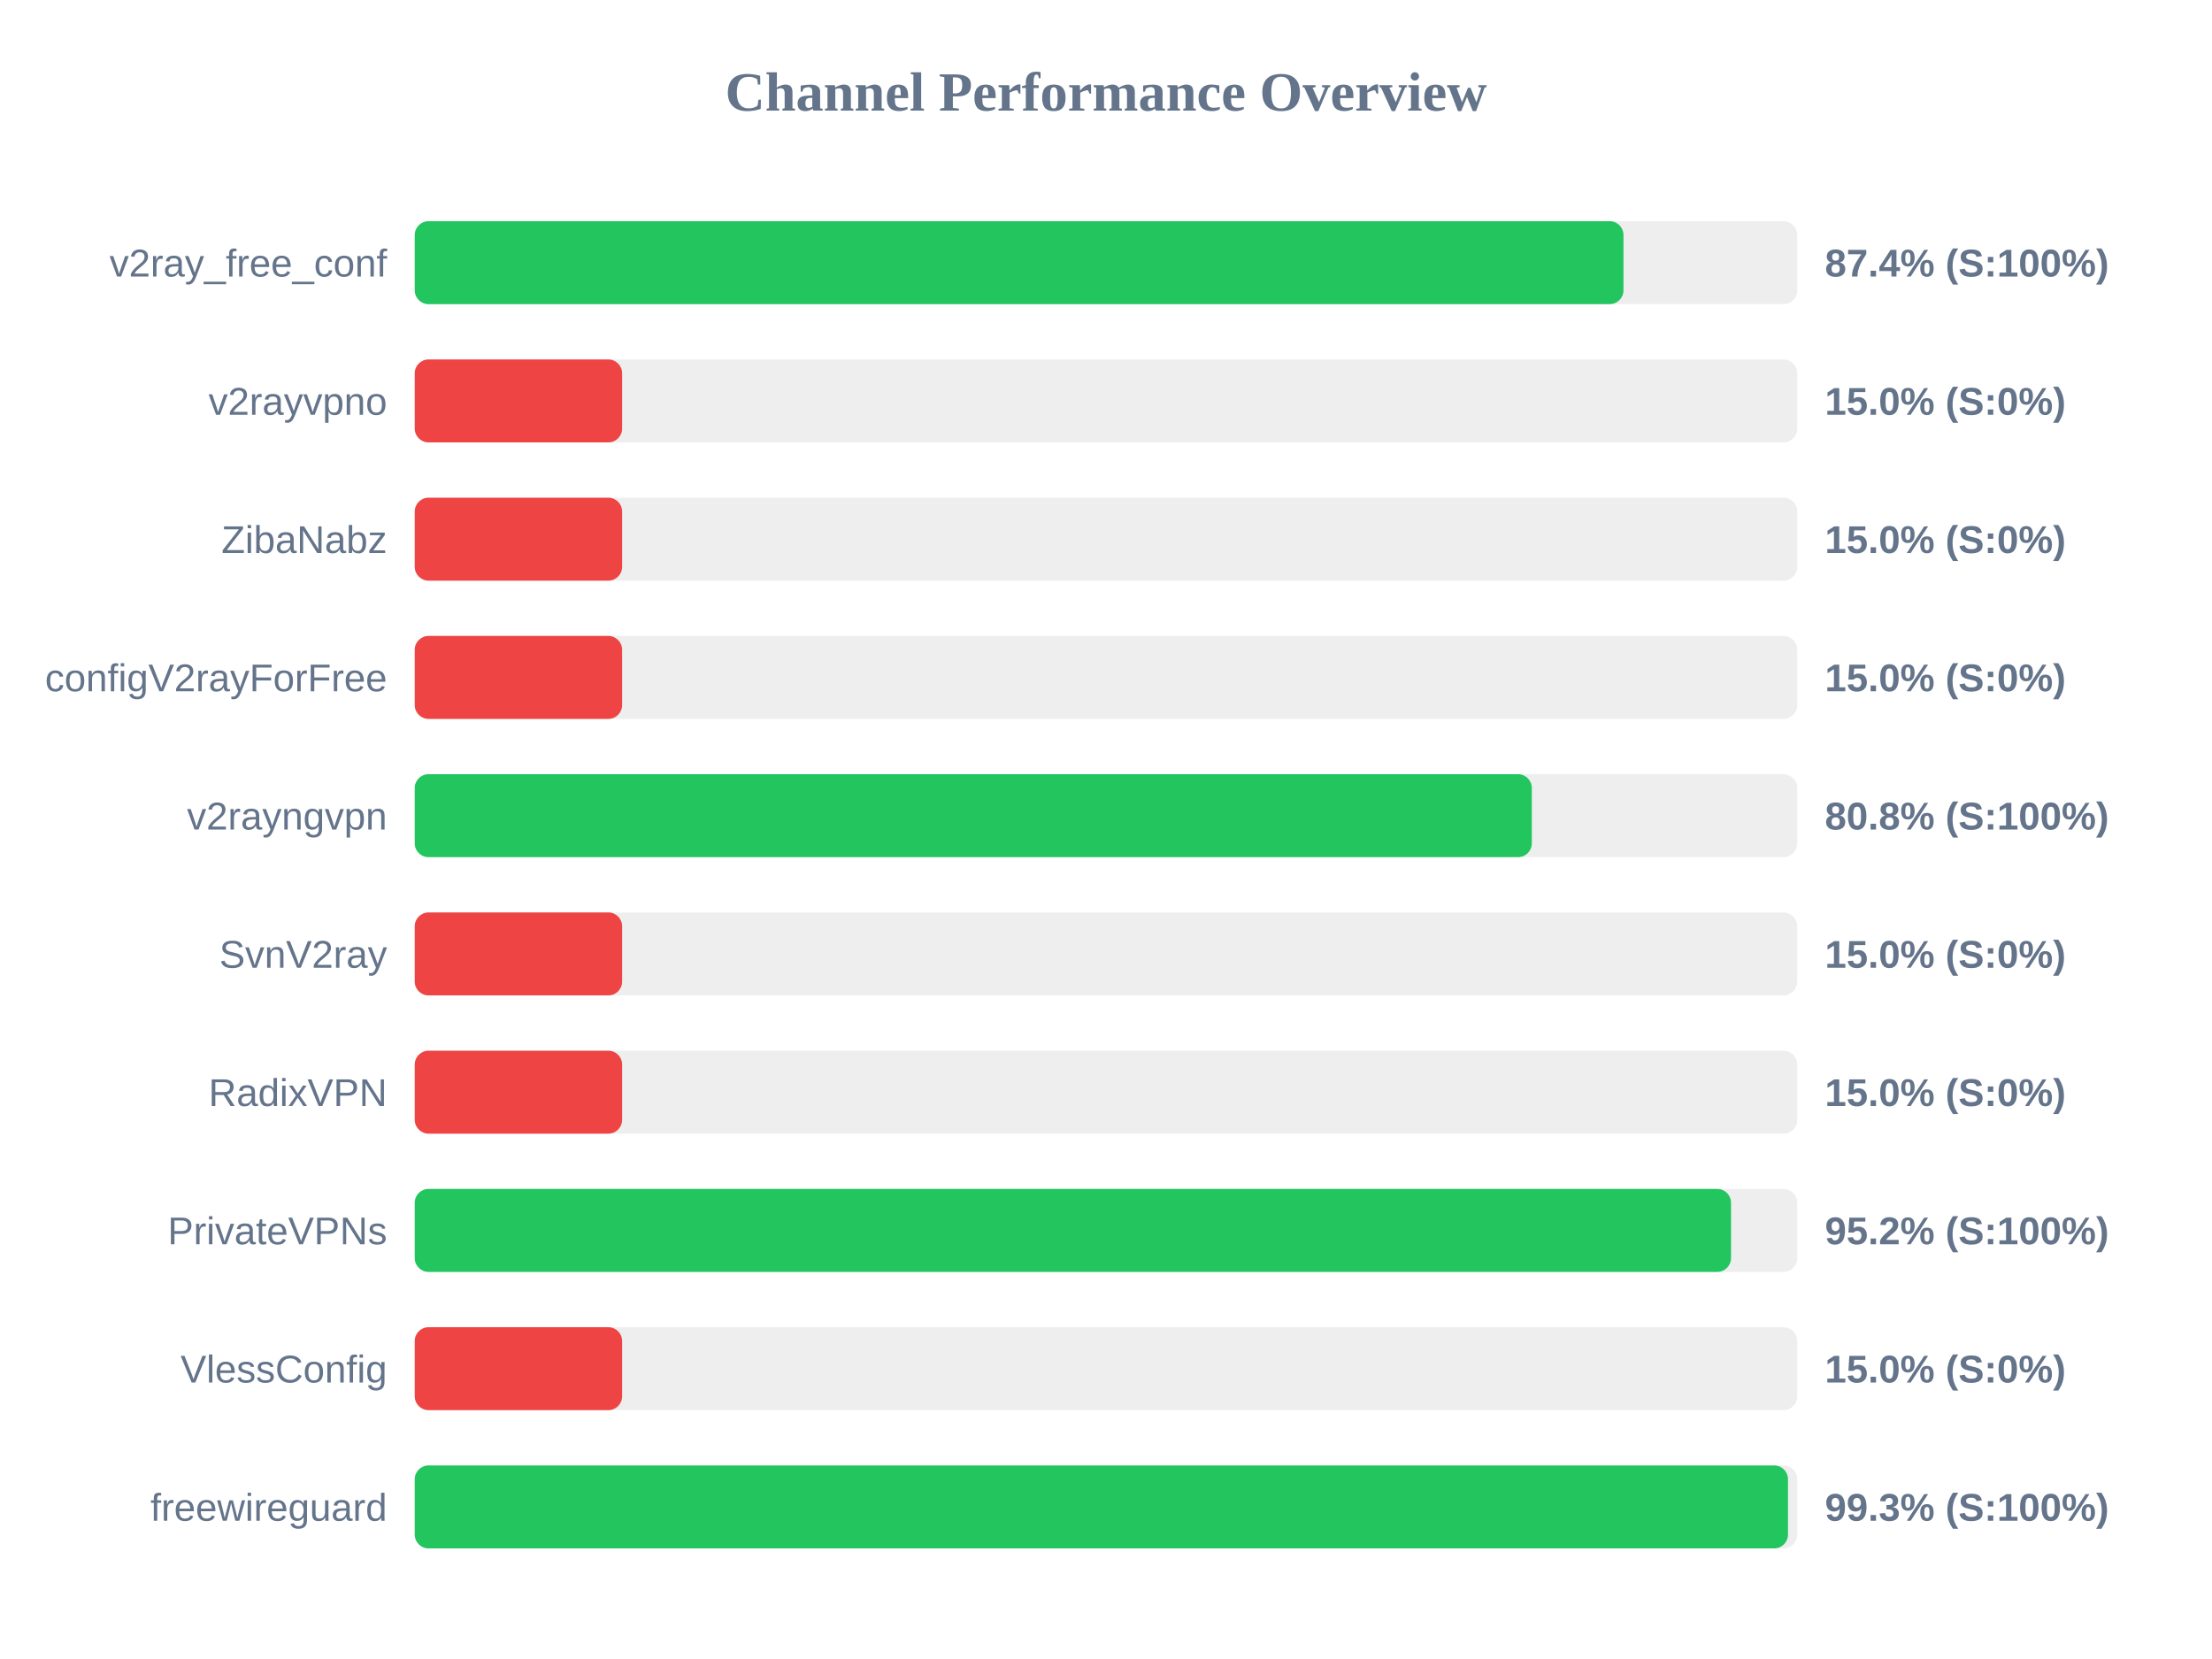
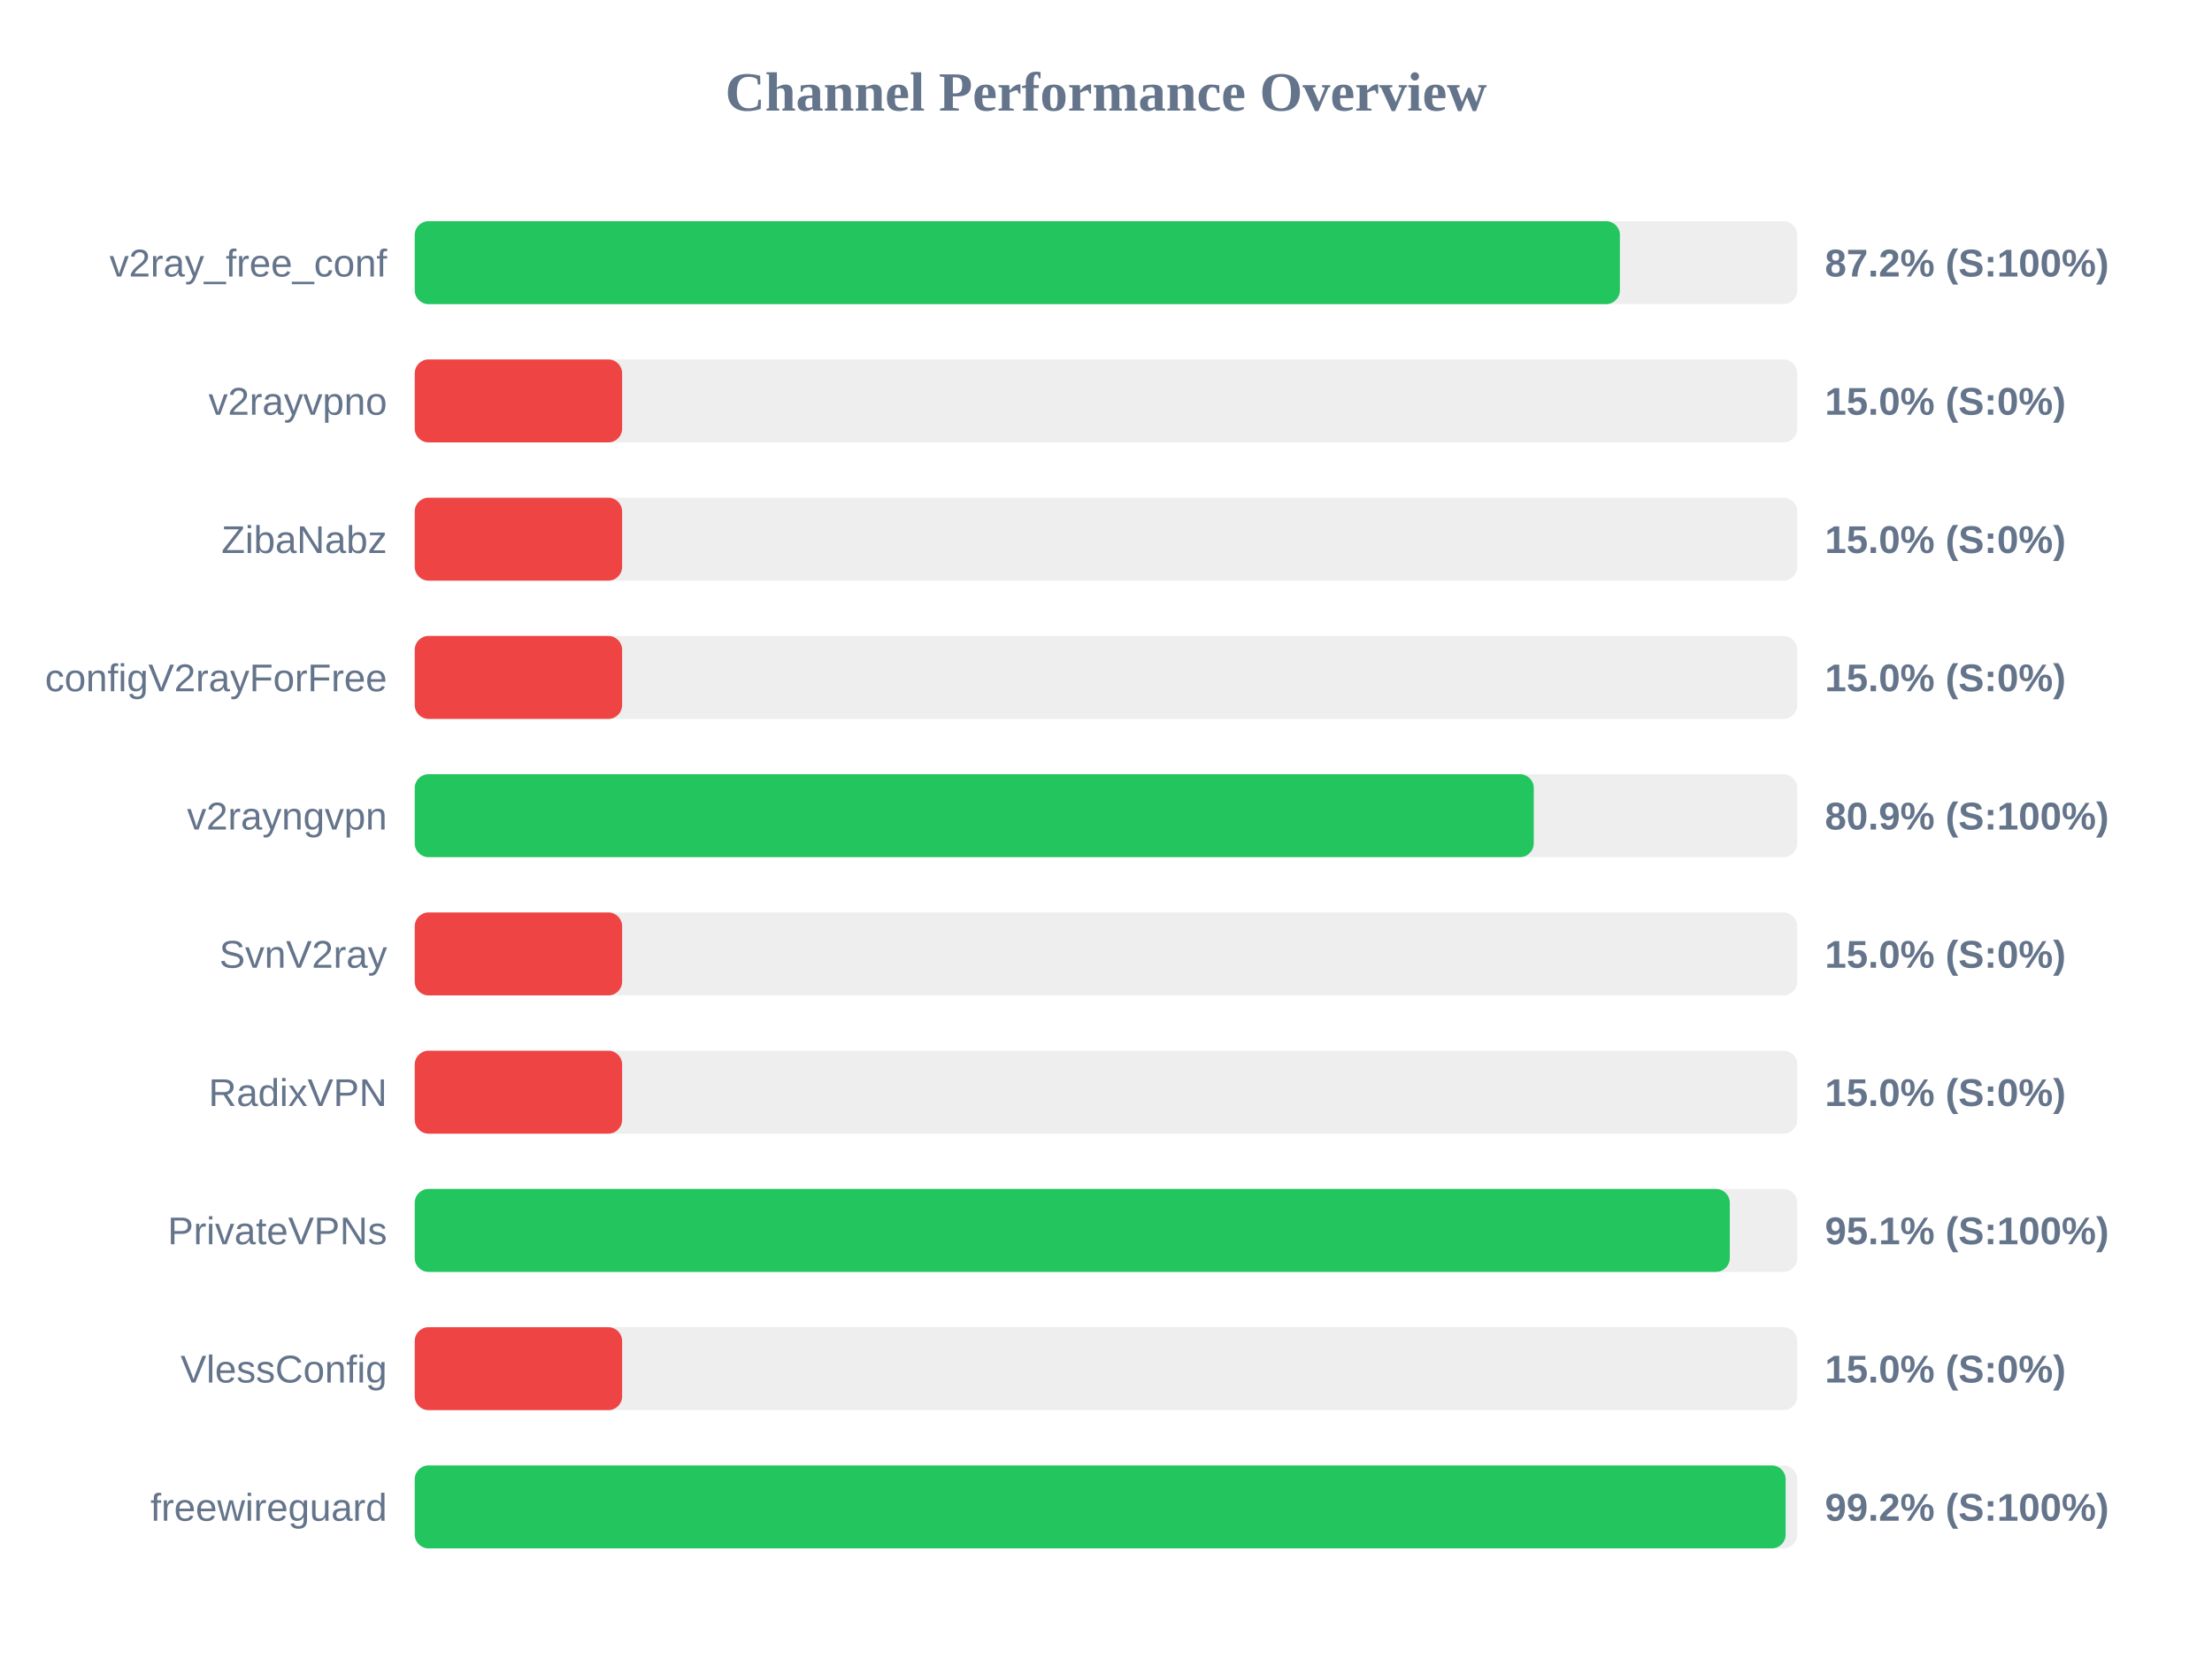
<svg xmlns="http://www.w3.org/2000/svg" width="800" height="600" version="1.1">
  <style>
        .row { font: 14px Arial; fill: #64748b; }
        .score { font: bold 14px Arial; fill: #64748b; }
    </style>
  <text x="400" y="40" text-anchor="middle" font-size="20px" font-weight="bold" fill="#64748b">Channel Performance Overview</text>
  <rect x="150" y="80" width="500" height="30" fill="#eee" rx="5" />
-   <rect x="150" y="80" width="437.15" height="30" fill="#22c55e" rx="5" />
+   <rect x="150" y="80" width="435.85" height="30" fill="#22c55e" rx="5" />
  <text x="140" y="100" text-anchor="end" class="row">v2ray_free_conf</text>
-   <text x="660" y="100" text-anchor="start" class="score">87.4% (S:100%)</text>
+   <text x="660" y="100" text-anchor="start" class="score">87.2% (S:100%)</text>
  <rect x="150" y="130" width="500" height="30" fill="#eee" rx="5" />
  <rect x="150" y="130" width="75.0" height="30" fill="#ef4444" rx="5" />
  <text x="140" y="150" text-anchor="end" class="row">v2rayvpno</text>
  <text x="660" y="150" text-anchor="start" class="score">15.0% (S:0%)</text>
  <rect x="150" y="180" width="500" height="30" fill="#eee" rx="5" />
  <rect x="150" y="180" width="75.0" height="30" fill="#ef4444" rx="5" />
  <text x="140" y="200" text-anchor="end" class="row">ZibaNabz</text>
  <text x="660" y="200" text-anchor="start" class="score">15.0% (S:0%)</text>
  <rect x="150" y="230" width="500" height="30" fill="#eee" rx="5" />
  <rect x="150" y="230" width="75.0" height="30" fill="#ef4444" rx="5" />
  <text x="140" y="250" text-anchor="end" class="row">configV2rayForFree</text>
  <text x="660" y="250" text-anchor="start" class="score">15.0% (S:0%)</text>
  <rect x="150" y="280" width="500" height="30" fill="#eee" rx="5" />
-   <rect x="150" y="280" width="404.0" height="30" fill="#22c55e" rx="5" />
+   <rect x="150" y="280" width="404.7" height="30" fill="#22c55e" rx="5" />
  <text x="140" y="300" text-anchor="end" class="row">v2rayngvpn</text>
-   <text x="660" y="300" text-anchor="start" class="score">80.8% (S:100%)</text>
+   <text x="660" y="300" text-anchor="start" class="score">80.9% (S:100%)</text>
  <rect x="150" y="330" width="500" height="30" fill="#eee" rx="5" />
  <rect x="150" y="330" width="75.0" height="30" fill="#ef4444" rx="5" />
  <text x="140" y="350" text-anchor="end" class="row">SvnV2ray</text>
  <text x="660" y="350" text-anchor="start" class="score">15.0% (S:0%)</text>
  <rect x="150" y="380" width="500" height="30" fill="#eee" rx="5" />
  <rect x="150" y="380" width="75.0" height="30" fill="#ef4444" rx="5" />
  <text x="140" y="400" text-anchor="end" class="row">RadixVPN</text>
  <text x="660" y="400" text-anchor="start" class="score">15.0% (S:0%)</text>
  <rect x="150" y="430" width="500" height="30" fill="#eee" rx="5" />
-   <rect x="150" y="430" width="476.05" height="30" fill="#22c55e" rx="5" />
+   <rect x="150" y="430" width="475.6" height="30" fill="#22c55e" rx="5" />
  <text x="140" y="450" text-anchor="end" class="row">PrivateVPNs</text>
-   <text x="660" y="450" text-anchor="start" class="score">95.2% (S:100%)</text>
+   <text x="660" y="450" text-anchor="start" class="score">95.1% (S:100%)</text>
  <rect x="150" y="480" width="500" height="30" fill="#eee" rx="5" />
  <rect x="150" y="480" width="75.0" height="30" fill="#ef4444" rx="5" />
  <text x="140" y="500" text-anchor="end" class="row">VlessConfig</text>
  <text x="660" y="500" text-anchor="start" class="score">15.0% (S:0%)</text>
  <rect x="150" y="530" width="500" height="30" fill="#eee" rx="5" />
-   <rect x="150" y="530" width="496.65" height="30" fill="#22c55e" rx="5" />
+   <rect x="150" y="530" width="495.8" height="30" fill="#22c55e" rx="5" />
  <text x="140" y="550" text-anchor="end" class="row">freewireguard</text>
-   <text x="660" y="550" text-anchor="start" class="score">99.3% (S:100%)</text>
+   <text x="660" y="550" text-anchor="start" class="score">99.2% (S:100%)</text>
</svg>
